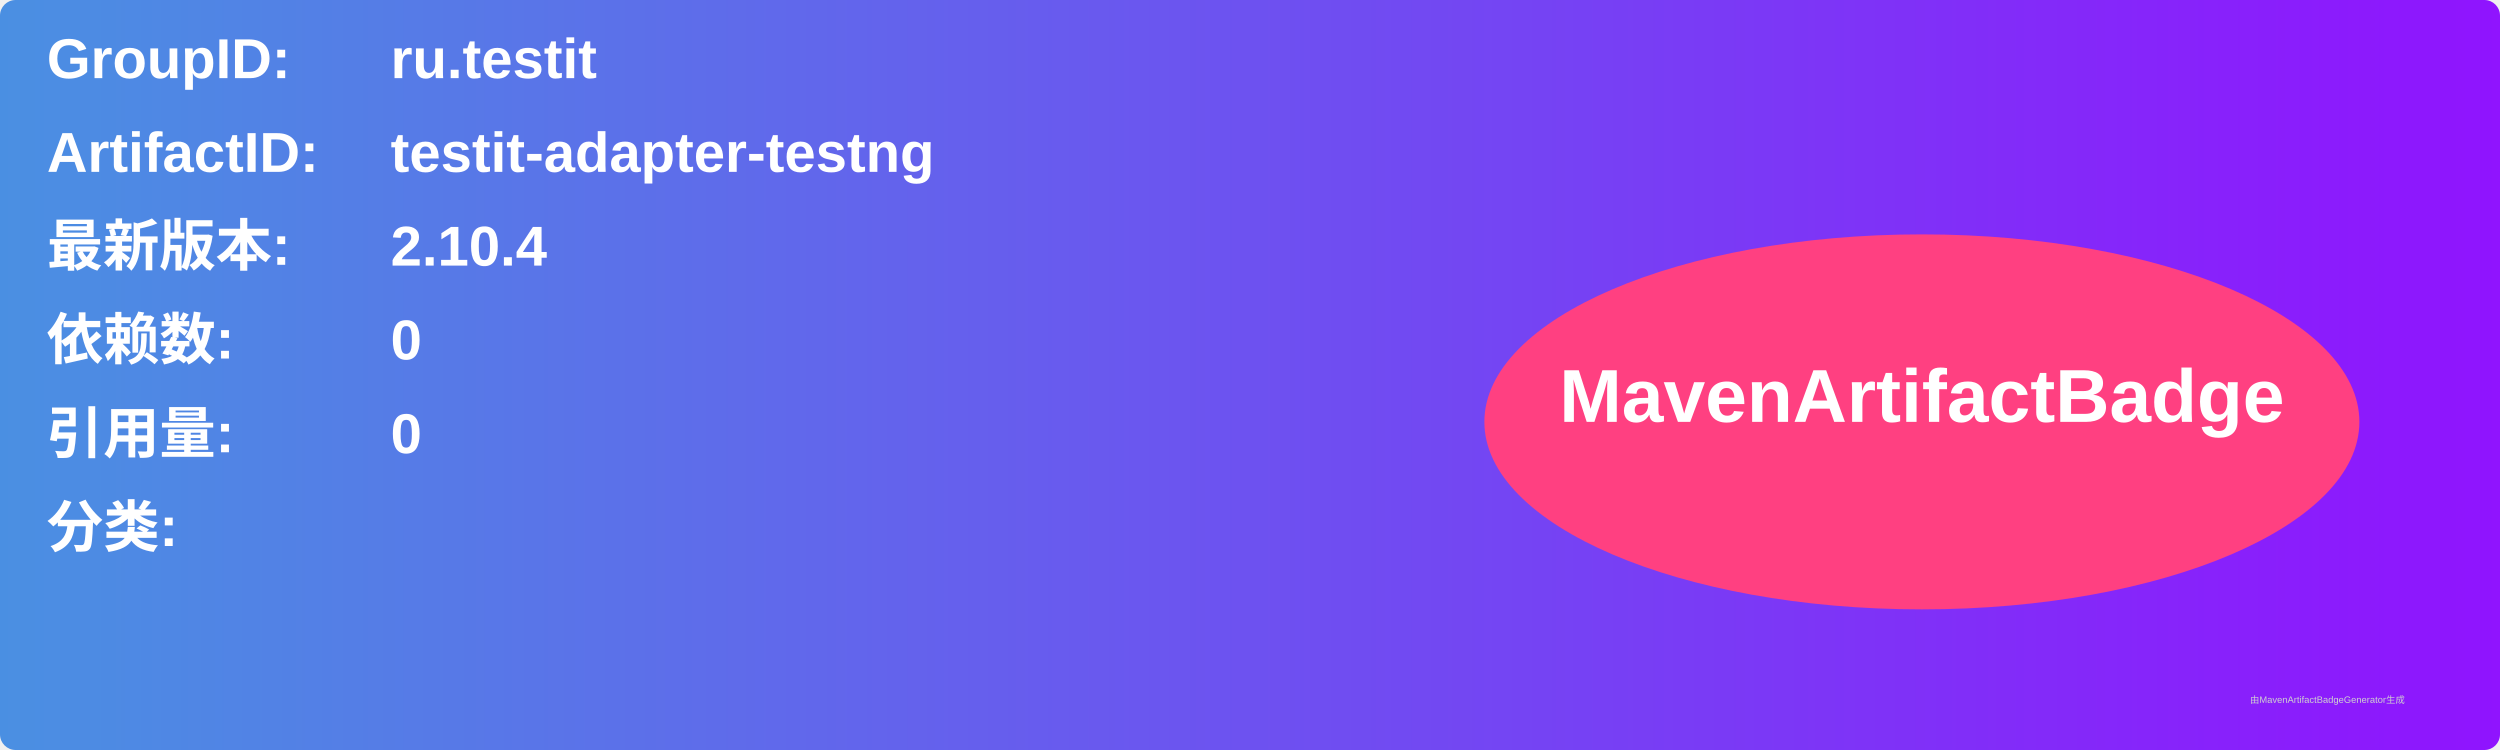
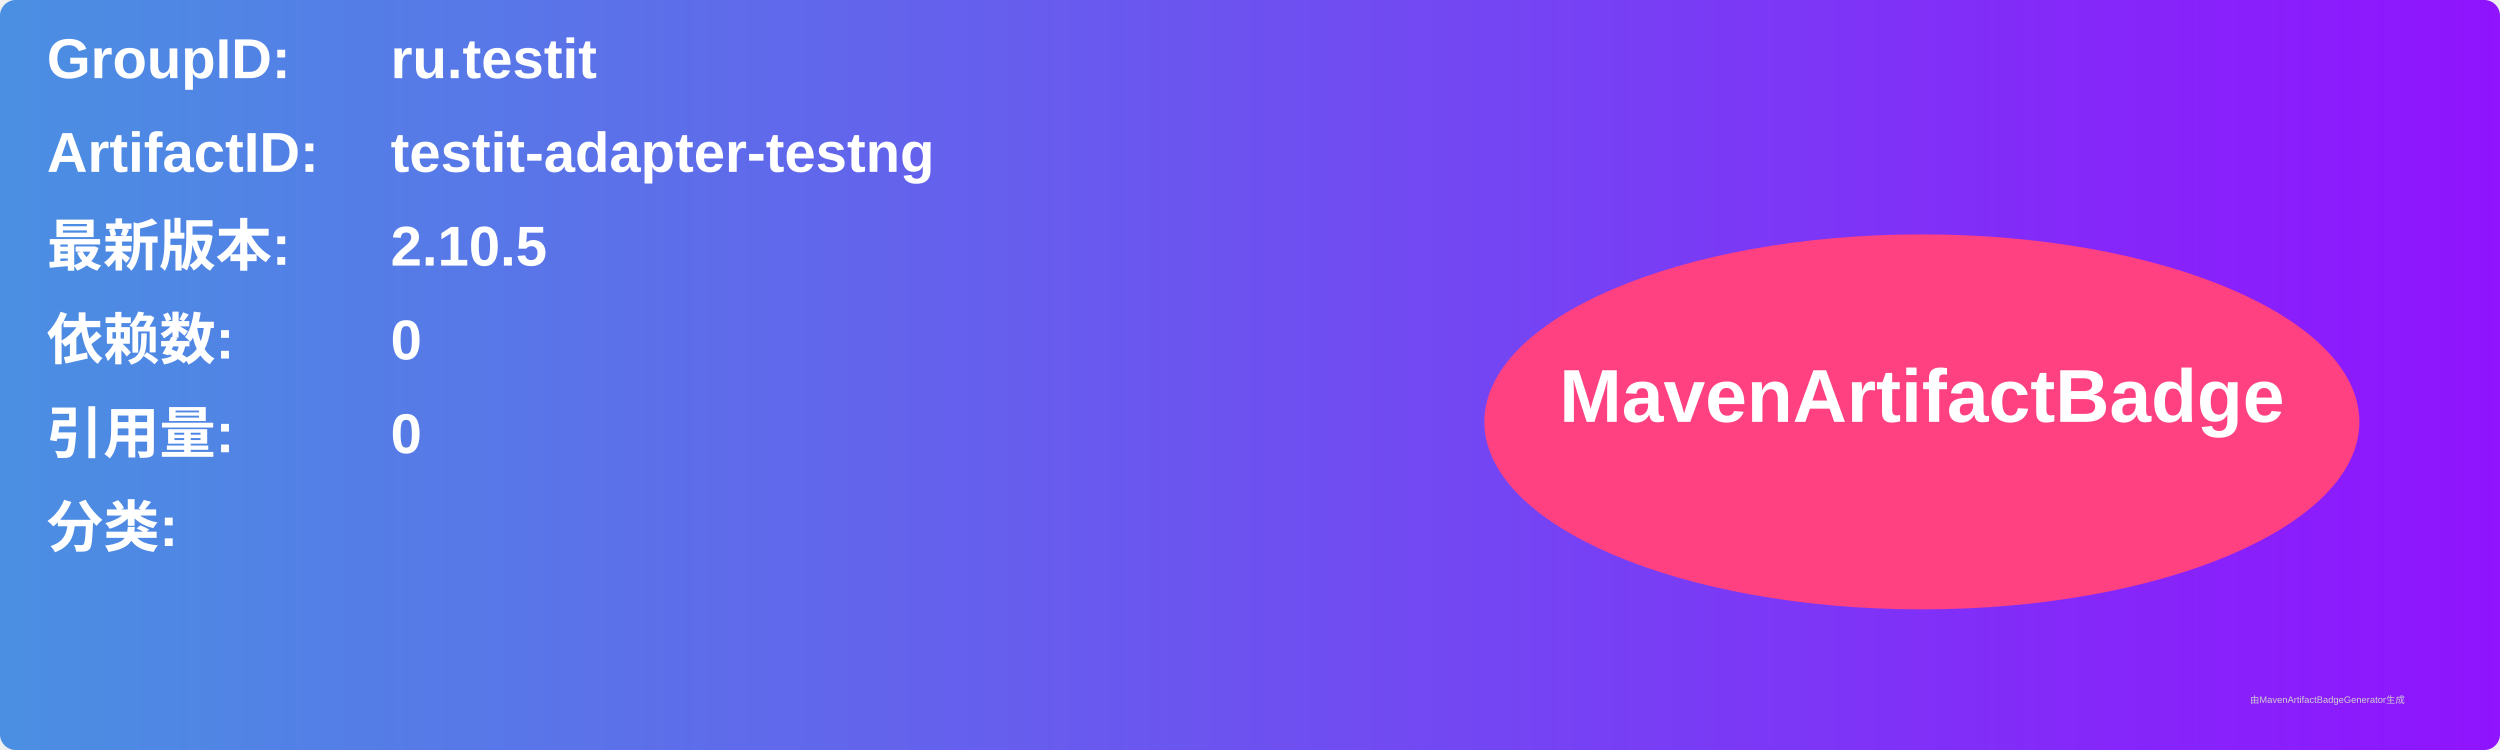
<svg xmlns="http://www.w3.org/2000/svg" width="800" height="240" viewBox="0 0 800 240">
  <linearGradient id="grad" x1="0%" y1="0%" x2="100%" y2="0%">
    <stop offset="0%" stop-color="#4a90e2" />
    <stop offset="100%" stop-color="#9013fe" />
  </linearGradient>
  <rect width="100%" height="100%" rx="5" ry="5" fill="url(#grad)" />
  <g transform="translate(15, 15)">
    <text x="0" y="10" font-family="Arial" font-size="18" fill="white" font-weight="bold" width="260">GroupID:</text>
    <text x="110" y="10" font-family="Arial" font-size="18" fill="white" font-weight="bold" width="460">ru.testit</text>
    <text x="0" y="40" font-family="Arial" font-size="18" fill="white" font-weight="bold" width="260">ArtifactID:</text>
    <text x="110" y="40" font-family="Arial" font-size="18" fill="white" font-weight="bold" width="460">testit-adapter-testng</text>
    <text x="0" y="70" font-family="Arial" font-size="18" fill="white" font-weight="bold">最新版本:</text>
    <text x="110" y="70" font-family="Arial" font-size="18" fill="white" font-weight="bold">
-       <tspan font-weight="bold">2.10.4</tspan>
+       <tspan font-weight="bold">2.10.5</tspan>
    </text>
    <text x="0" y="100" font-family="Arial" font-size="18" fill="white" font-weight="bold">依赖数: </text>
    <text x="110" y="100" font-family="Arial" font-size="18" fill="white">
      <tspan font-weight="bold">0</tspan>
    </text>
    <text x="0" y="130" font-family="Arial" font-size="18" fill="white" font-weight="bold">引用量: </text>
    <text x="110" y="130" font-family="Arial" font-size="18" fill="white">
      <tspan font-weight="bold">0</tspan>
    </text>
    <text x="0" y="160" font-family="Arial" font-size="18" fill="white" font-weight="bold">分类:</text>
    <text x="10" y="190" font-family="Arial" font-size="10" fill="white">
      <tspan font-weight="bold" />
    </text>
    <ellipse cx="600" cy="120" rx="140" ry="60" fill="#ff4081" />
    <text x="600" y="120" text-anchor="middle" font-family="Arial" font-size="24" fill="white" font-weight="bold">MavenArtifactBadge</text>
  </g>
  <text x="720" y="225" font-family="Arial" font-size="3" fill="#d0d0d0">由MavenArtifactBadgeGenerator生成</text>
</svg>
